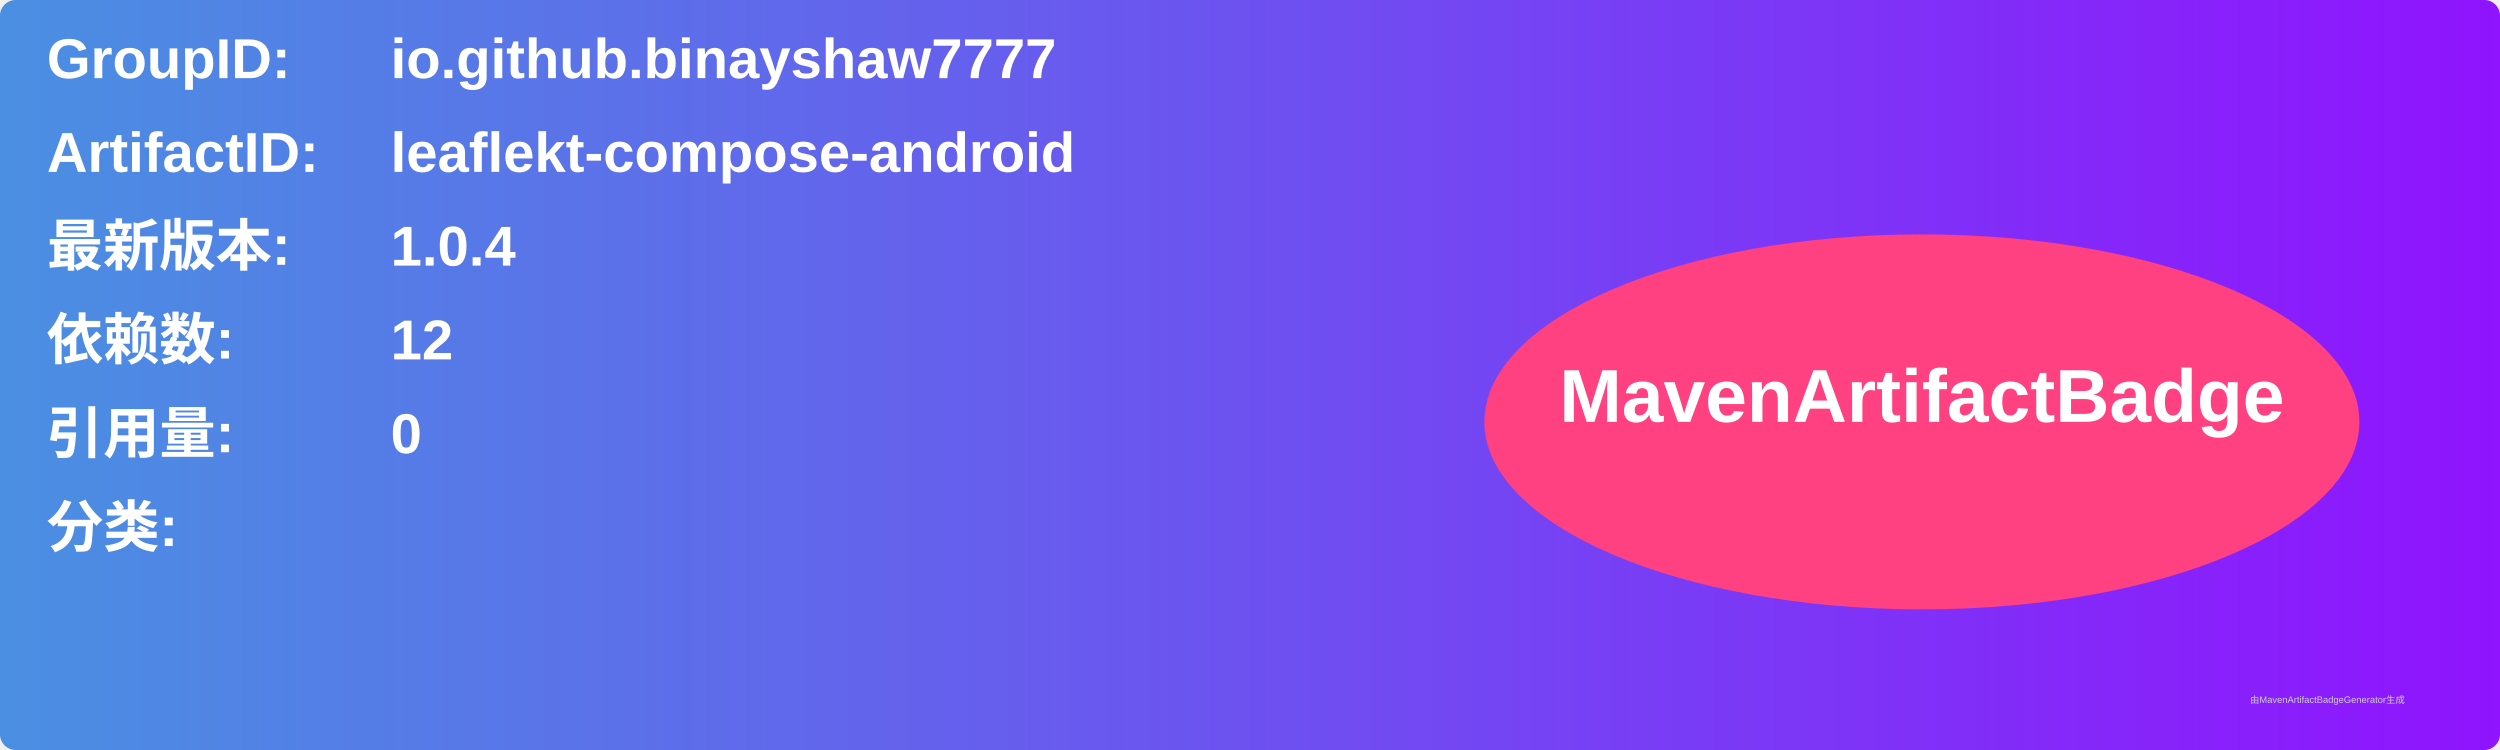
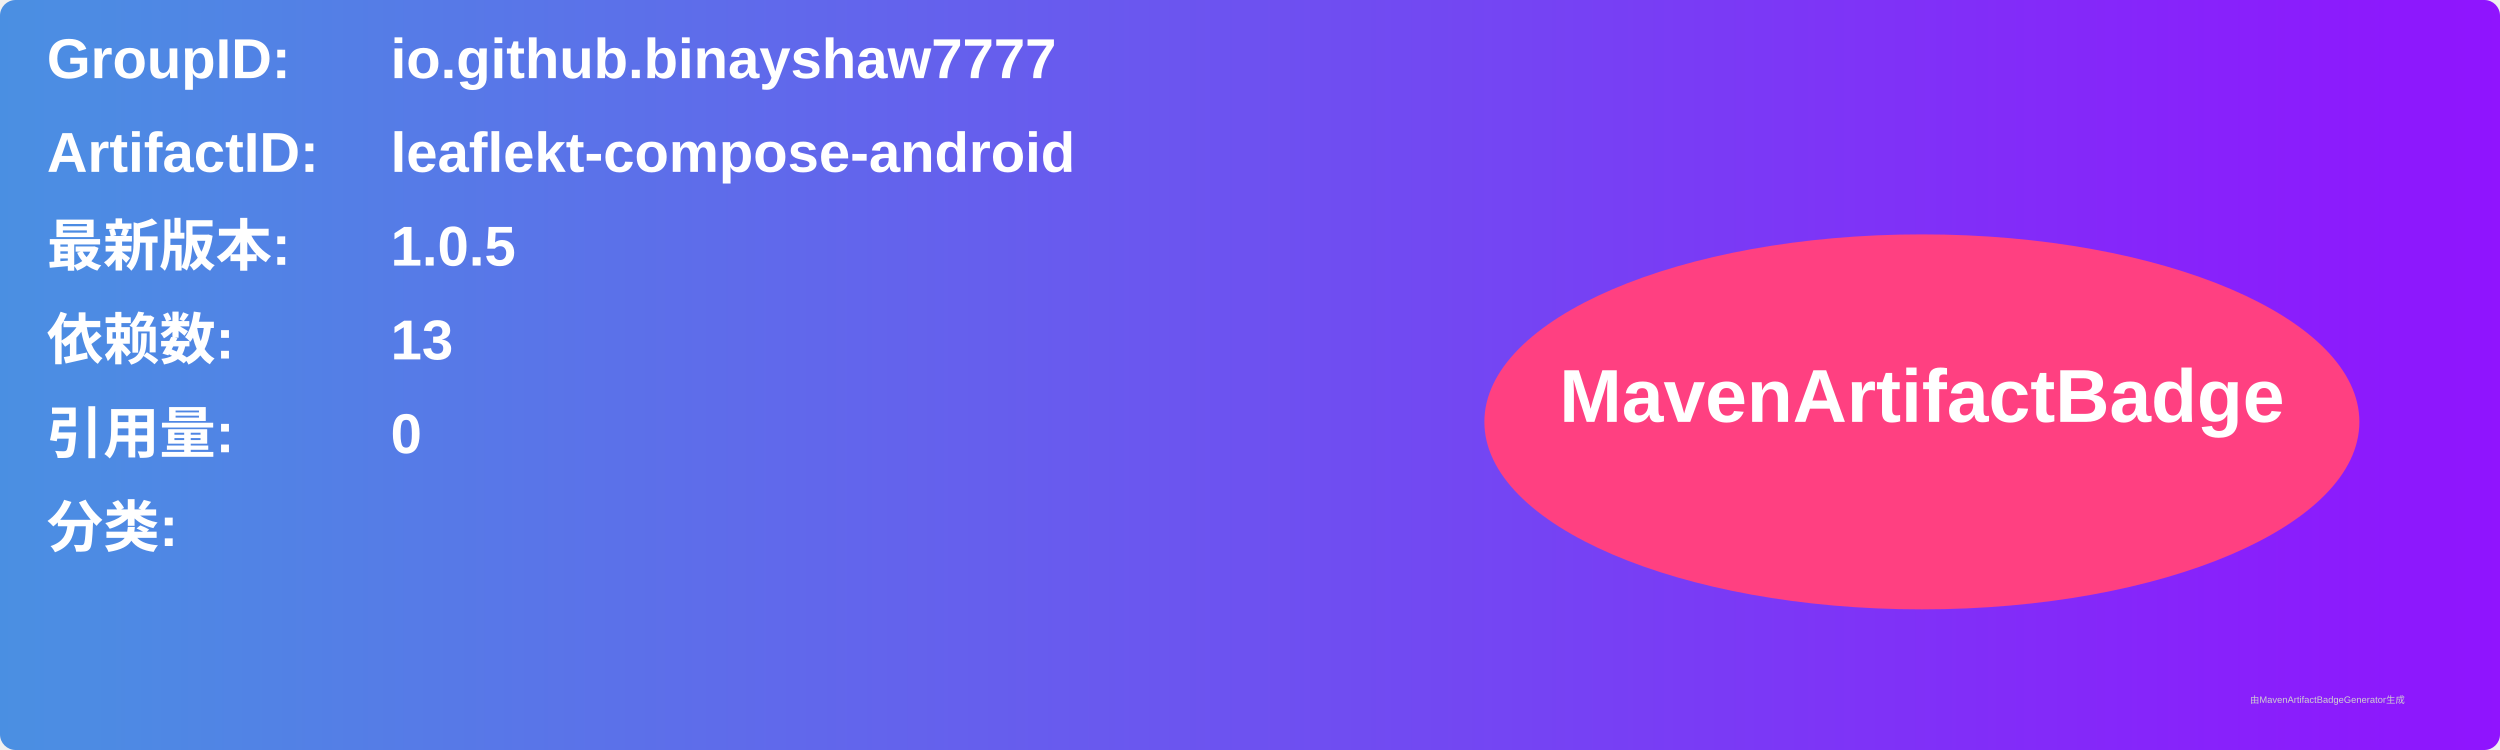
<svg xmlns="http://www.w3.org/2000/svg" width="800" height="240" viewBox="0 0 800 240">
  <linearGradient id="grad" x1="0%" y1="0%" x2="100%" y2="0%">
    <stop offset="0%" stop-color="#4a90e2" />
    <stop offset="100%" stop-color="#9013fe" />
  </linearGradient>
  <rect width="100%" height="100%" rx="5" ry="5" fill="url(#grad)" />
  <g transform="translate(15, 15)">
    <text x="0" y="10" font-family="Arial" font-size="18" fill="white" font-weight="bold" width="260">GroupID:</text>
    <text x="110" y="10" font-family="Arial" font-size="18" fill="white" font-weight="bold" width="460">io.github.binayshaw7777</text>
    <text x="0" y="40" font-family="Arial" font-size="18" fill="white" font-weight="bold" width="260">ArtifactID:</text>
    <text x="110" y="40" font-family="Arial" font-size="18" fill="white" font-weight="bold" width="460">leaflekt-compose-android</text>
    <text x="0" y="70" font-family="Arial" font-size="18" fill="white" font-weight="bold">最新版本:</text>
    <text x="110" y="70" font-family="Arial" font-size="18" fill="white" font-weight="bold">
-       <tspan font-weight="bold">1.0.4</tspan>
+       <tspan font-weight="bold">1.0.5</tspan>
    </text>
    <text x="0" y="100" font-family="Arial" font-size="18" fill="white" font-weight="bold">依赖数: </text>
    <text x="110" y="100" font-family="Arial" font-size="18" fill="white">
-       <tspan font-weight="bold">12</tspan>
+       <tspan font-weight="bold">13</tspan>
    </text>
    <text x="0" y="130" font-family="Arial" font-size="18" fill="white" font-weight="bold">引用量: </text>
    <text x="110" y="130" font-family="Arial" font-size="18" fill="white">
      <tspan font-weight="bold">0</tspan>
    </text>
    <text x="0" y="160" font-family="Arial" font-size="18" fill="white" font-weight="bold">分类:</text>
    <text x="10" y="190" font-family="Arial" font-size="10" fill="white">
      <tspan font-weight="bold" />
    </text>
    <ellipse cx="600" cy="120" rx="140" ry="60" fill="#ff4081" />
    <text x="600" y="120" text-anchor="middle" font-family="Arial" font-size="24" fill="white" font-weight="bold">MavenArtifactBadge</text>
  </g>
  <text x="720" y="225" font-family="Arial" font-size="3" fill="#d0d0d0">由MavenArtifactBadgeGenerator生成</text>
</svg>
